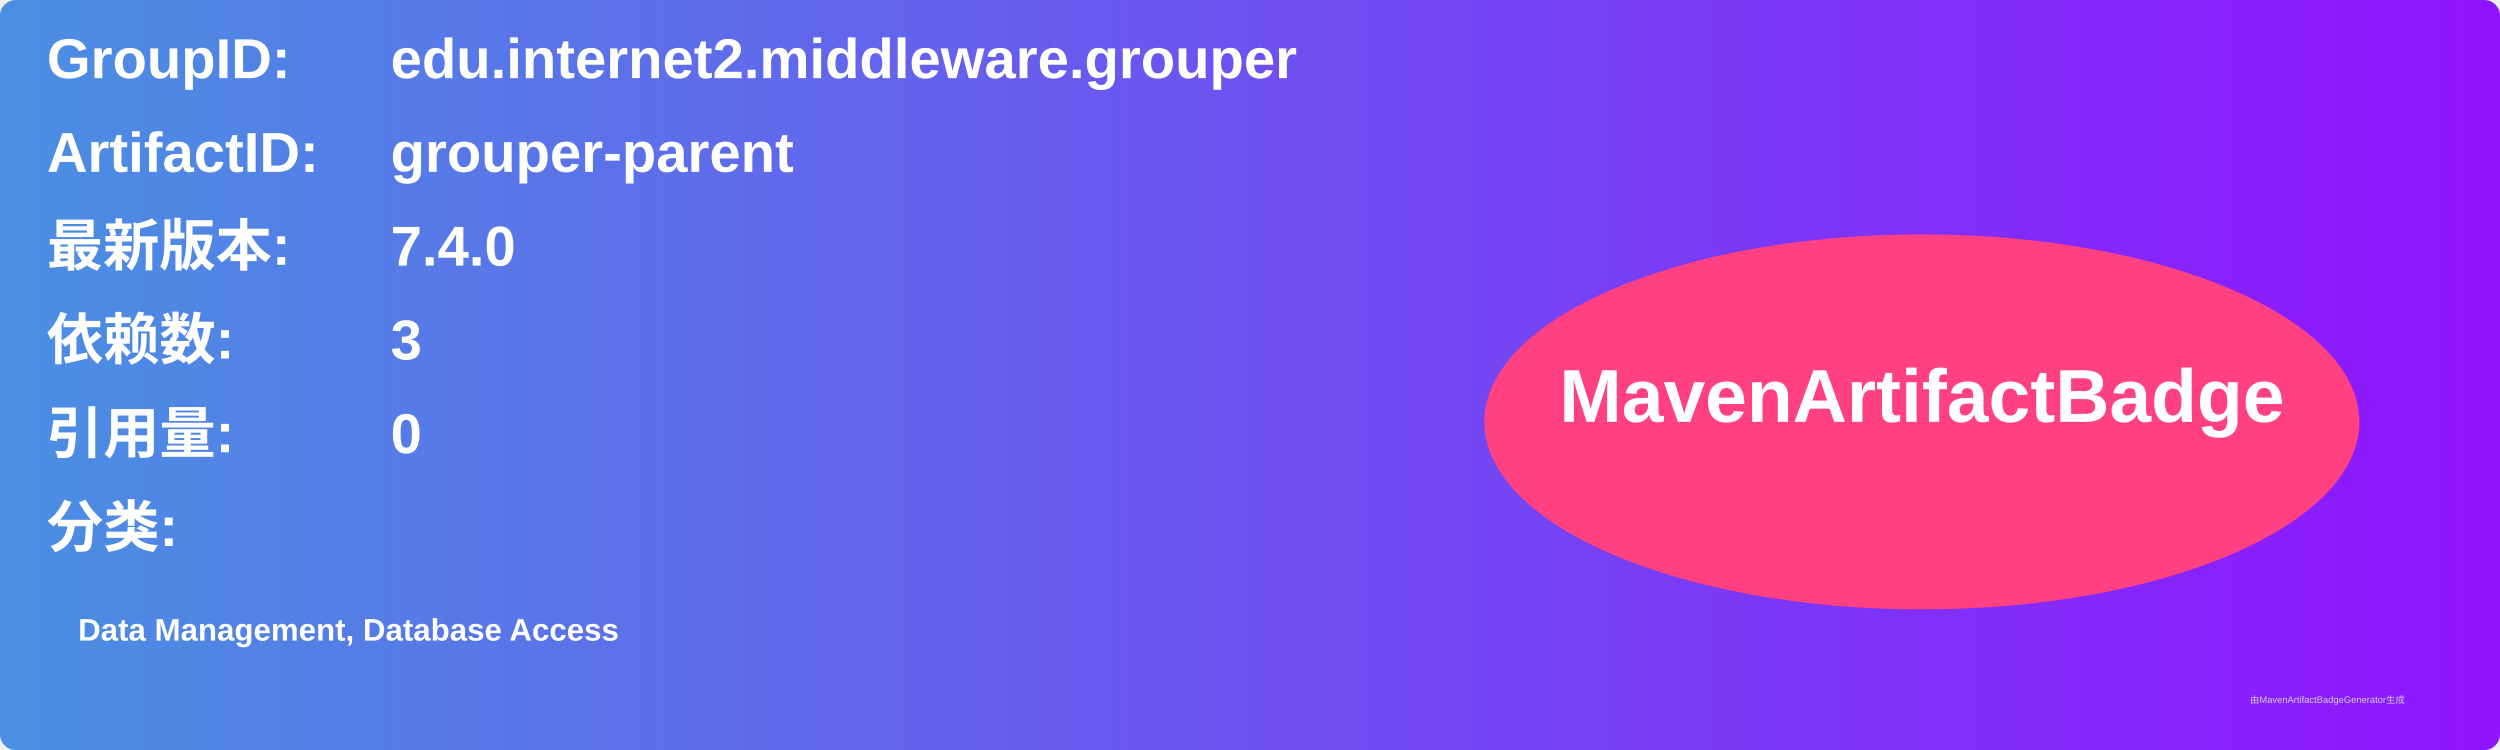
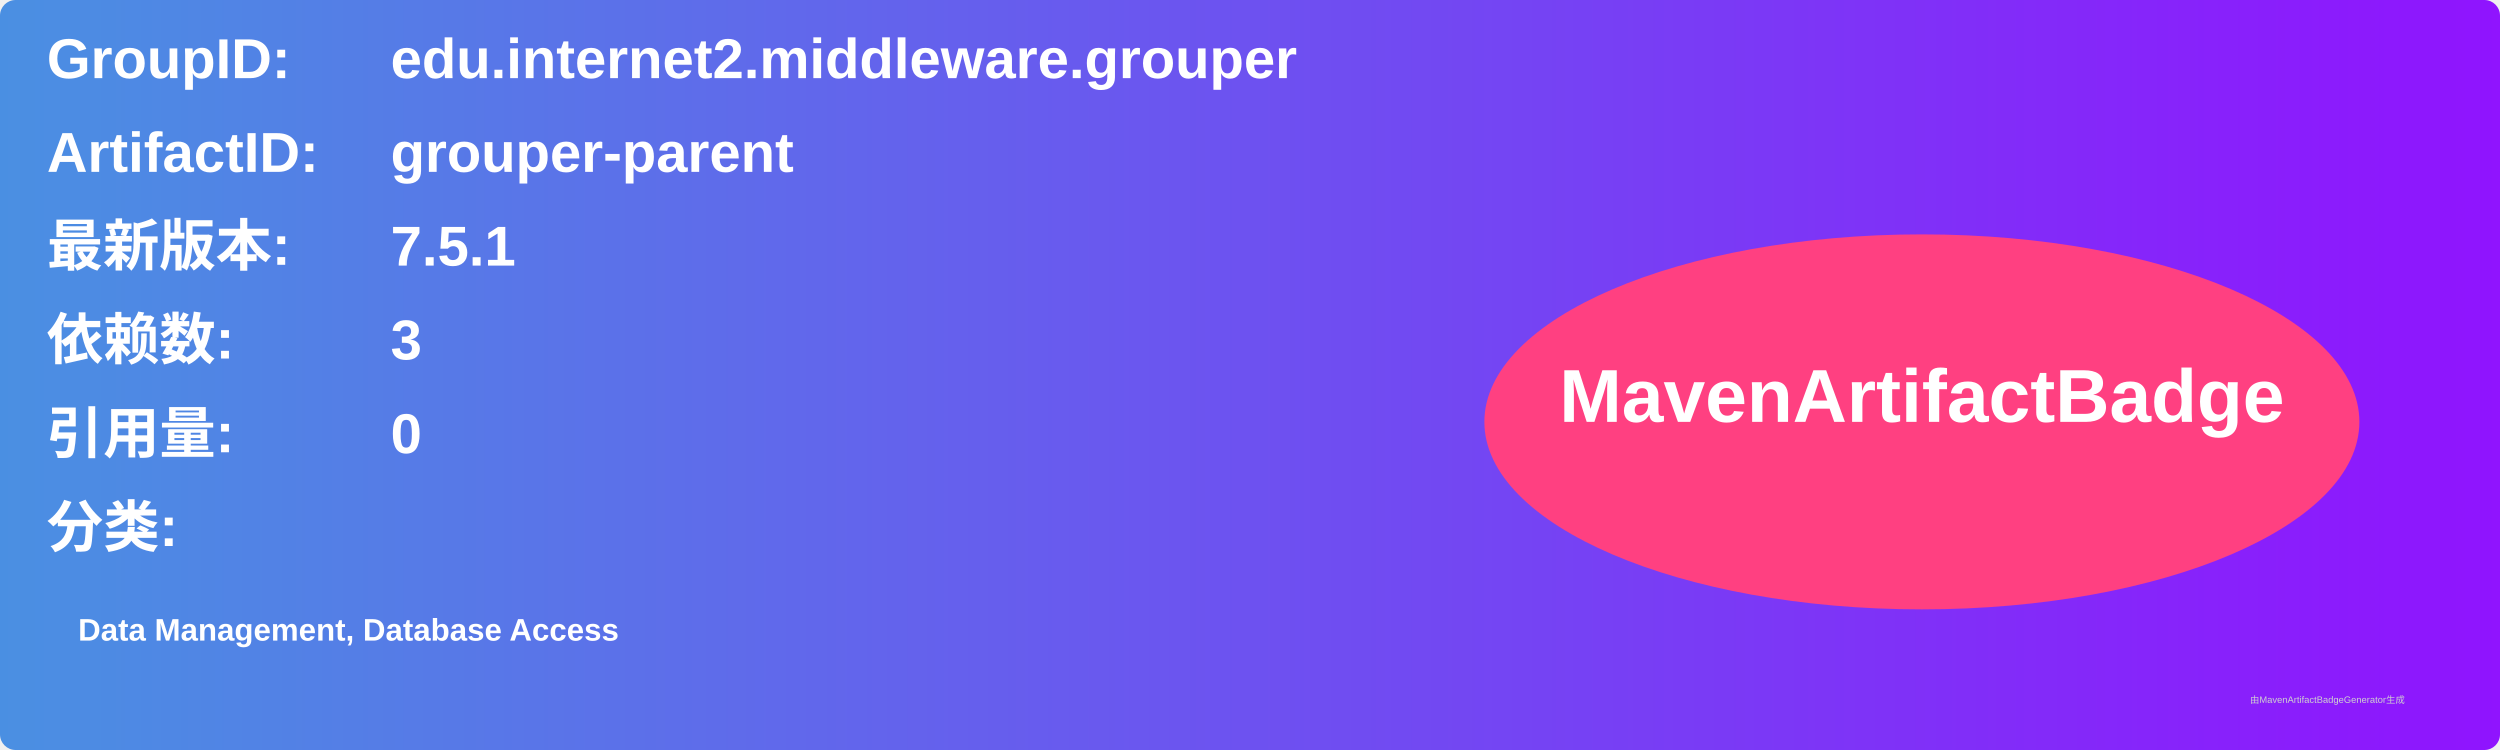
<svg xmlns="http://www.w3.org/2000/svg" width="800" height="240" viewBox="0 0 800 240">
  <linearGradient id="grad" x1="0%" y1="0%" x2="100%" y2="0%">
    <stop offset="0%" stop-color="#4a90e2" />
    <stop offset="100%" stop-color="#9013fe" />
  </linearGradient>
  <rect width="100%" height="100%" rx="5" ry="5" fill="url(#grad)" />
  <g transform="translate(15, 15)">
    <text x="0" y="10" font-family="Arial" font-size="18" fill="white" font-weight="bold" width="260">GroupID:</text>
    <text x="110" y="10" font-family="Arial" font-size="18" fill="white" font-weight="bold" width="460">edu.internet2.middleware.grouper</text>
    <text x="0" y="40" font-family="Arial" font-size="18" fill="white" font-weight="bold" width="260">ArtifactID:</text>
    <text x="110" y="40" font-family="Arial" font-size="18" fill="white" font-weight="bold" width="460">grouper-parent</text>
    <text x="0" y="70" font-family="Arial" font-size="18" fill="white" font-weight="bold">最新版本:</text>
    <text x="110" y="70" font-family="Arial" font-size="18" fill="white" font-weight="bold">
-       <tspan font-weight="bold">7.4.0</tspan>
+       <tspan font-weight="bold">7.5.1</tspan>
    </text>
    <text x="0" y="100" font-family="Arial" font-size="18" fill="white" font-weight="bold">依赖数: </text>
    <text x="110" y="100" font-family="Arial" font-size="18" fill="white">
      <tspan font-weight="bold">3</tspan>
    </text>
    <text x="0" y="130" font-family="Arial" font-size="18" fill="white" font-weight="bold">引用量: </text>
    <text x="110" y="130" font-family="Arial" font-size="18" fill="white">
      <tspan font-weight="bold">0</tspan>
    </text>
    <text x="0" y="160" font-family="Arial" font-size="18" fill="white" font-weight="bold">分类:</text>
    <text x="10" y="190" font-family="Arial" font-size="10" fill="white">
      <tspan font-weight="bold">Data Management, Database Access</tspan>
    </text>
    <ellipse cx="600" cy="120" rx="140" ry="60" fill="#ff4081" />
    <text x="600" y="120" text-anchor="middle" font-family="Arial" font-size="24" fill="white" font-weight="bold">MavenArtifactBadge</text>
  </g>
  <text x="720" y="225" font-family="Arial" font-size="3" fill="#d0d0d0">由MavenArtifactBadgeGenerator生成</text>
</svg>
